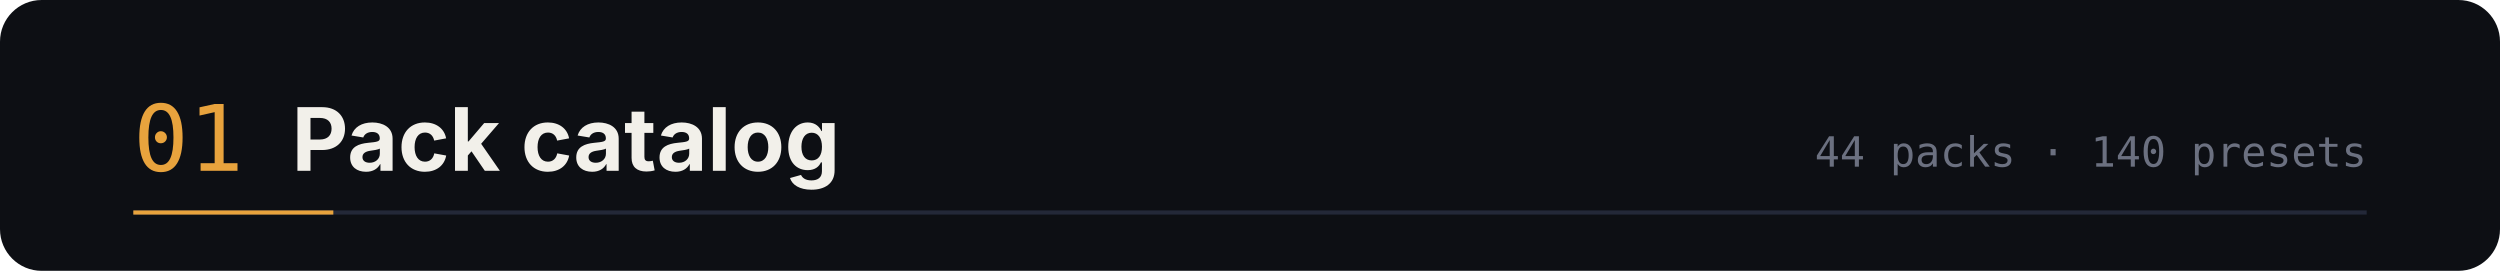
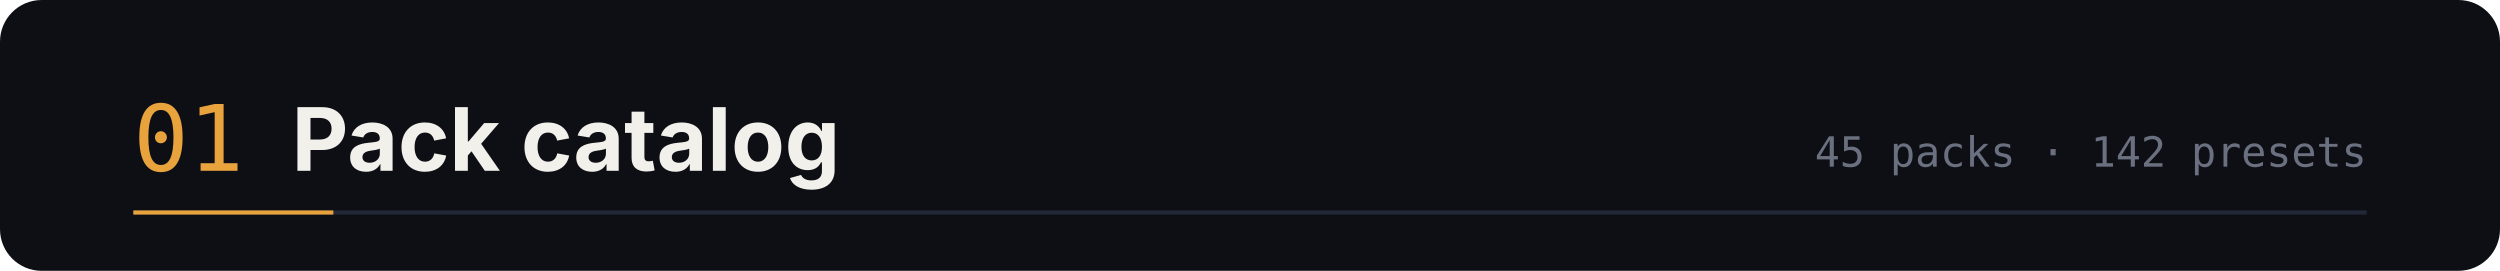
<svg xmlns="http://www.w3.org/2000/svg" width="1200" height="130" viewBox="0 0 1200 130" role="img" aria-labelledby="t d">
  <rect width="1200" height="130" rx="20" fill="#0d0f14" />
  <text x="64" y="82" font-family="ui-monospace,SFMono-Regular,Menlo,monospace" font-size="44" fill="#e8a33d">01</text>
  <text x="140" y="82" font-family="-apple-system,BlinkMacSystemFont,'Segoe UI',sans-serif" font-size="42" font-weight="700" fill="#f2f0ea">Pack catalog</text>
-   <text x="1136" y="80" text-anchor="end" font-family="ui-monospace,SFMono-Regular,Menlo,monospace" font-size="20" fill="#6b7080">44 packs · 140 presets</text>
+   <text x="1136" y="80" text-anchor="end" font-family="ui-monospace,SFMono-Regular,Menlo,monospace" font-size="20" fill="#6b7080">45 packs · 142 presets</text>
  <path d="M64 102 h1072" stroke="#232838" stroke-width="2" />
  <path d="M64 102 h96" stroke="#e8a33d" stroke-width="2" />
</svg>
